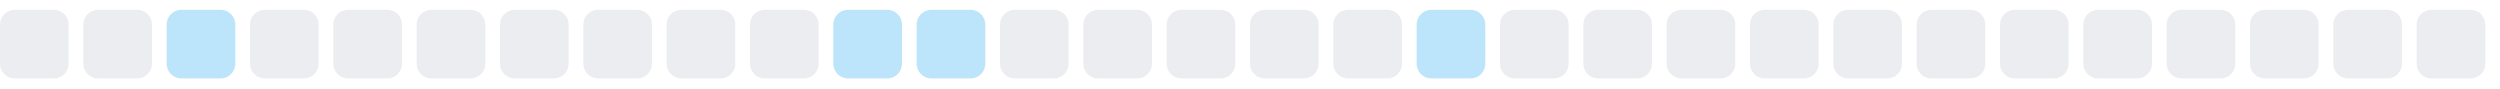
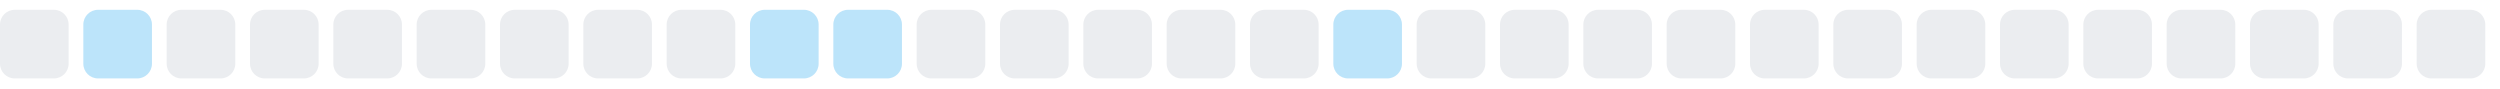
<svg xmlns="http://www.w3.org/2000/svg" width="255" height="9">
  <style>
        .level0 { fill: #ebedf0; }
        .level1 { fill: #bce4fa; }
        .level2 { fill: #75c7f7; }
        .level3 { fill: #30a9f2; }
        .level4 { fill: #008ee6; }
        @media (prefers-color-scheme: dark) {
          .level0 { fill: #161b22; }
          .level1 { fill: #0b3b5c; }
          .level2 { fill: #0a6299; }
          .level3 { fill: #008ee6; }
          .level4 { fill: #5bc4ff; }
        }
      </style>
  <rect x="0.0" y="1" width="7" height="7" rx="1.5" ry="1.5" class="level0" />
-   <rect x="8.5" y="1" width="7" height="7" rx="1.5" ry="1.5" class="level0" />
-   <rect x="17.0" y="1" width="7" height="7" rx="1.5" ry="1.5" class="level1" />
+   <rect x="8.5" y="1" width="7" height="7" rx="1.5" ry="1.5" class="level1" />
+   <rect x="17.0" y="1" width="7" height="7" rx="1.5" ry="1.5" class="level0" />
  <rect x="25.5" y="1" width="7" height="7" rx="1.5" ry="1.5" class="level0" />
  <rect x="34.0" y="1" width="7" height="7" rx="1.5" ry="1.5" class="level0" />
  <rect x="42.5" y="1" width="7" height="7" rx="1.5" ry="1.5" class="level0" />
  <rect x="51.0" y="1" width="7" height="7" rx="1.5" ry="1.5" class="level0" />
  <rect x="59.5" y="1" width="7" height="7" rx="1.5" ry="1.5" class="level0" />
  <rect x="68.0" y="1" width="7" height="7" rx="1.5" ry="1.5" class="level0" />
-   <rect x="76.5" y="1" width="7" height="7" rx="1.5" ry="1.5" class="level0" />
+   <rect x="76.5" y="1" width="7" height="7" rx="1.5" ry="1.5" class="level1" />
  <rect x="85.0" y="1" width="7" height="7" rx="1.5" ry="1.5" class="level1" />
-   <rect x="93.5" y="1" width="7" height="7" rx="1.5" ry="1.5" class="level1" />
+   <rect x="93.5" y="1" width="7" height="7" rx="1.5" ry="1.5" class="level0" />
  <rect x="102.0" y="1" width="7" height="7" rx="1.5" ry="1.5" class="level0" />
  <rect x="110.5" y="1" width="7" height="7" rx="1.5" ry="1.5" class="level0" />
  <rect x="119.0" y="1" width="7" height="7" rx="1.5" ry="1.5" class="level0" />
  <rect x="127.5" y="1" width="7" height="7" rx="1.5" ry="1.5" class="level0" />
-   <rect x="136.0" y="1" width="7" height="7" rx="1.5" ry="1.5" class="level0" />
-   <rect x="144.5" y="1" width="7" height="7" rx="1.5" ry="1.5" class="level1" />
+   <rect x="136.0" y="1" width="7" height="7" rx="1.5" ry="1.5" class="level1" />
+   <rect x="144.5" y="1" width="7" height="7" rx="1.5" ry="1.5" class="level0" />
  <rect x="153.0" y="1" width="7" height="7" rx="1.5" ry="1.5" class="level0" />
  <rect x="161.5" y="1" width="7" height="7" rx="1.5" ry="1.5" class="level0" />
  <rect x="170.0" y="1" width="7" height="7" rx="1.5" ry="1.5" class="level0" />
  <rect x="178.5" y="1" width="7" height="7" rx="1.5" ry="1.5" class="level0" />
  <rect x="187.0" y="1" width="7" height="7" rx="1.5" ry="1.5" class="level0" />
  <rect x="195.5" y="1" width="7" height="7" rx="1.5" ry="1.5" class="level0" />
  <rect x="204.0" y="1" width="7" height="7" rx="1.5" ry="1.5" class="level0" />
  <rect x="212.5" y="1" width="7" height="7" rx="1.5" ry="1.5" class="level0" />
  <rect x="221.0" y="1" width="7" height="7" rx="1.5" ry="1.5" class="level0" />
  <rect x="229.5" y="1" width="7" height="7" rx="1.5" ry="1.5" class="level0" />
  <rect x="238.0" y="1" width="7" height="7" rx="1.5" ry="1.5" class="level0" />
  <rect x="246.5" y="1" width="7" height="7" rx="1.5" ry="1.5" class="level0" />
</svg>
